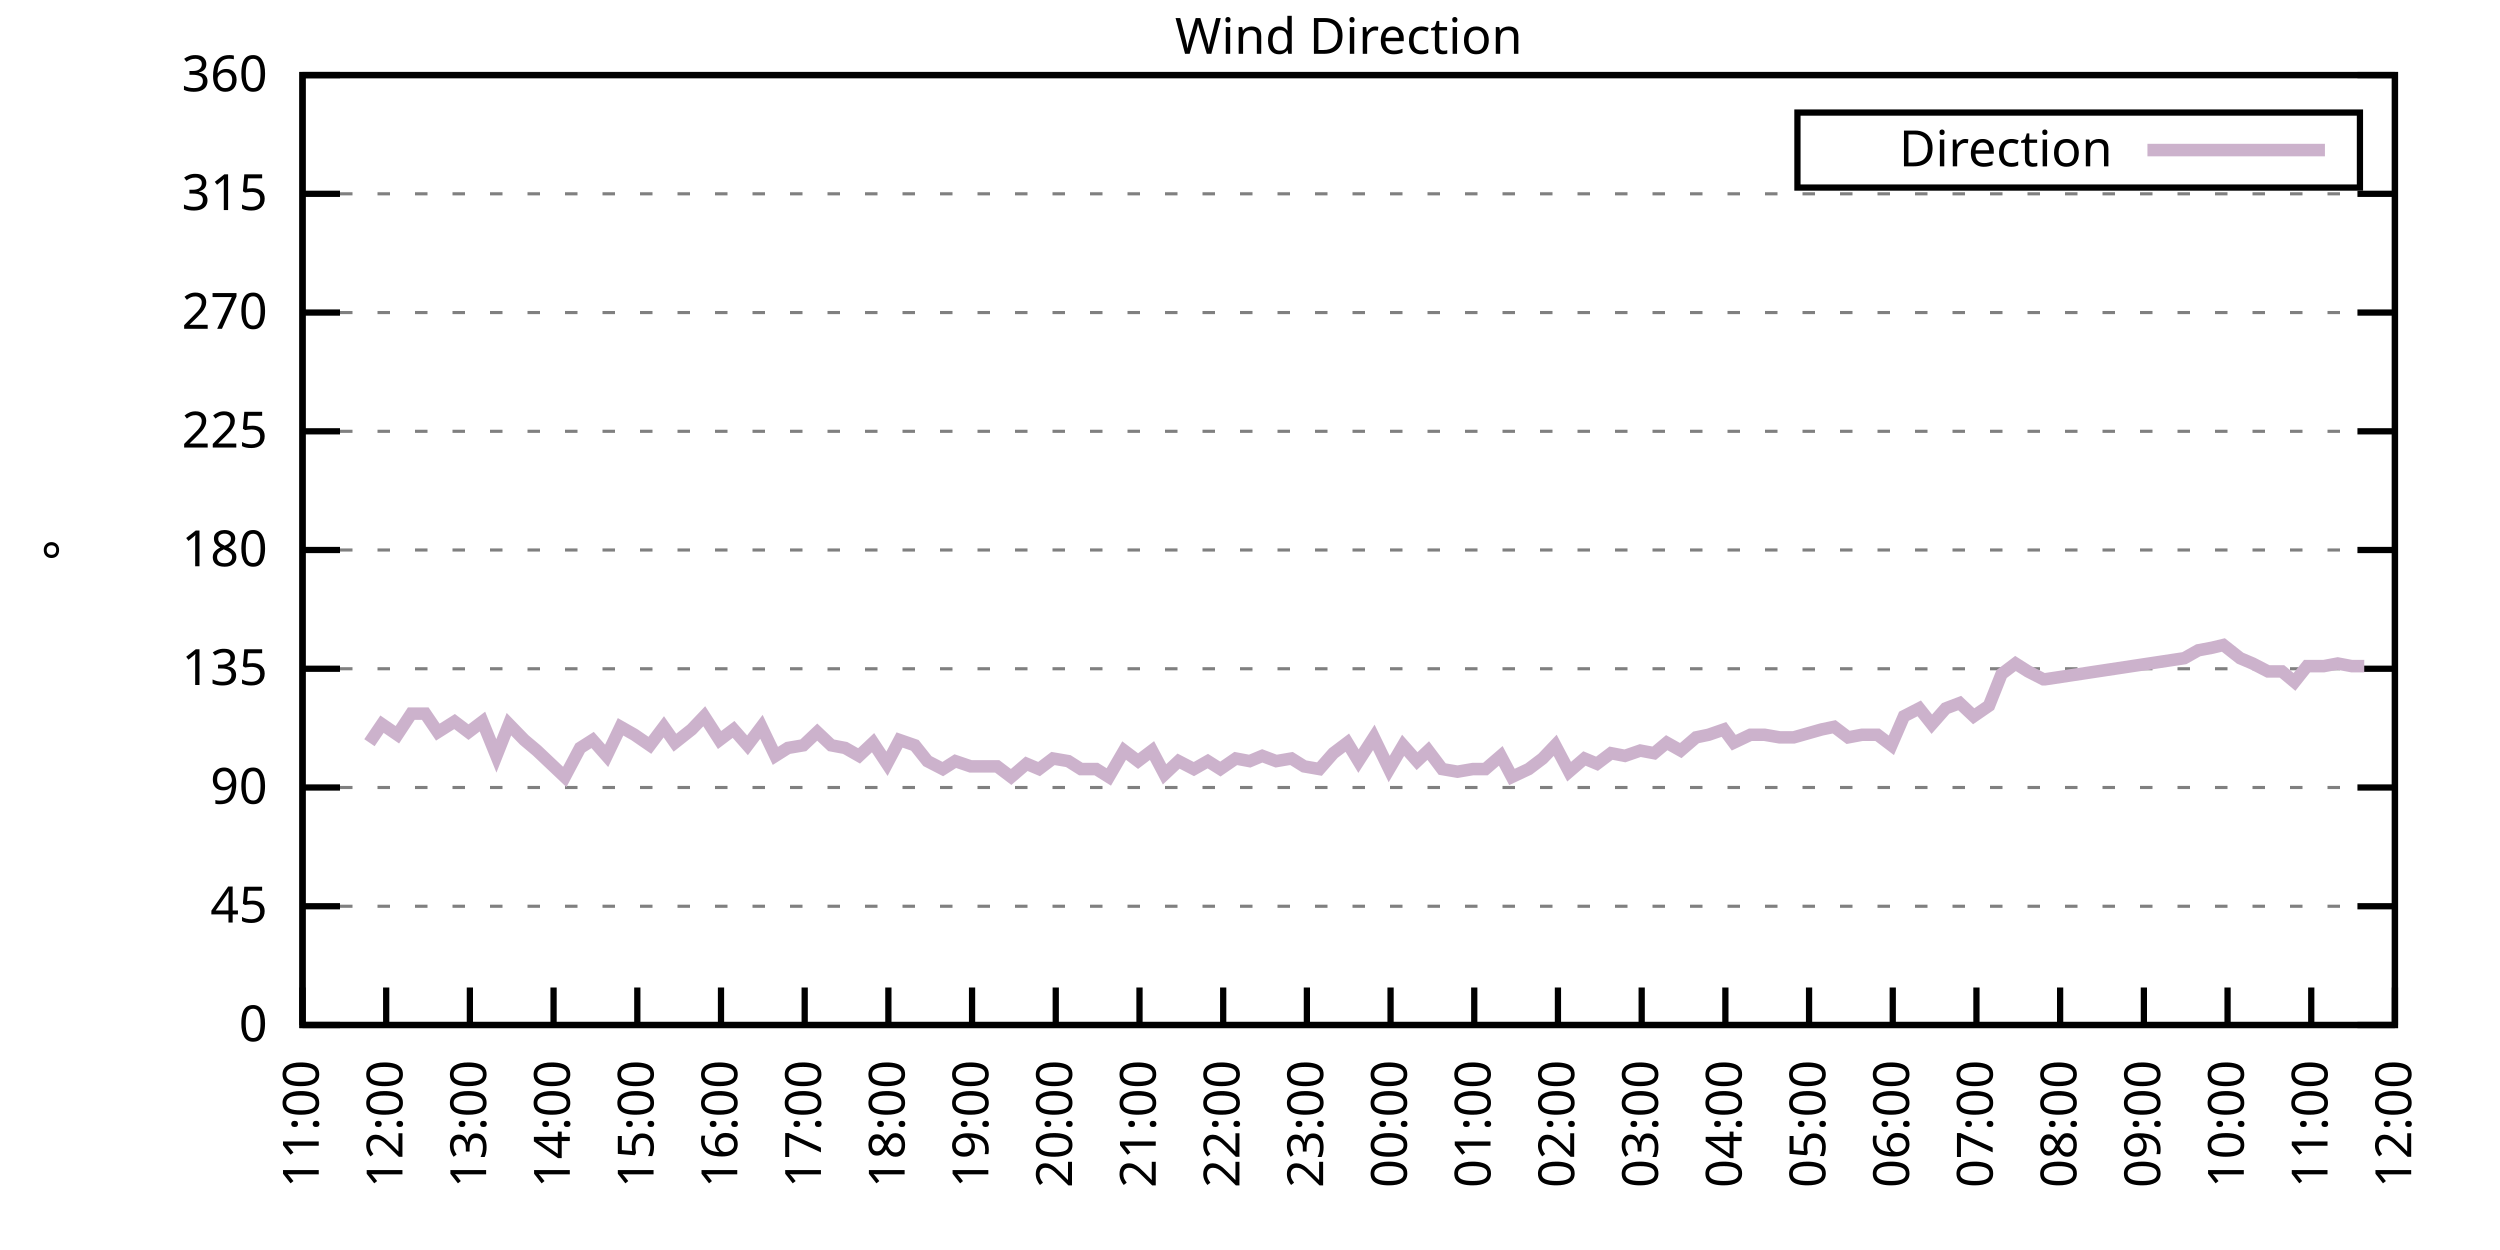
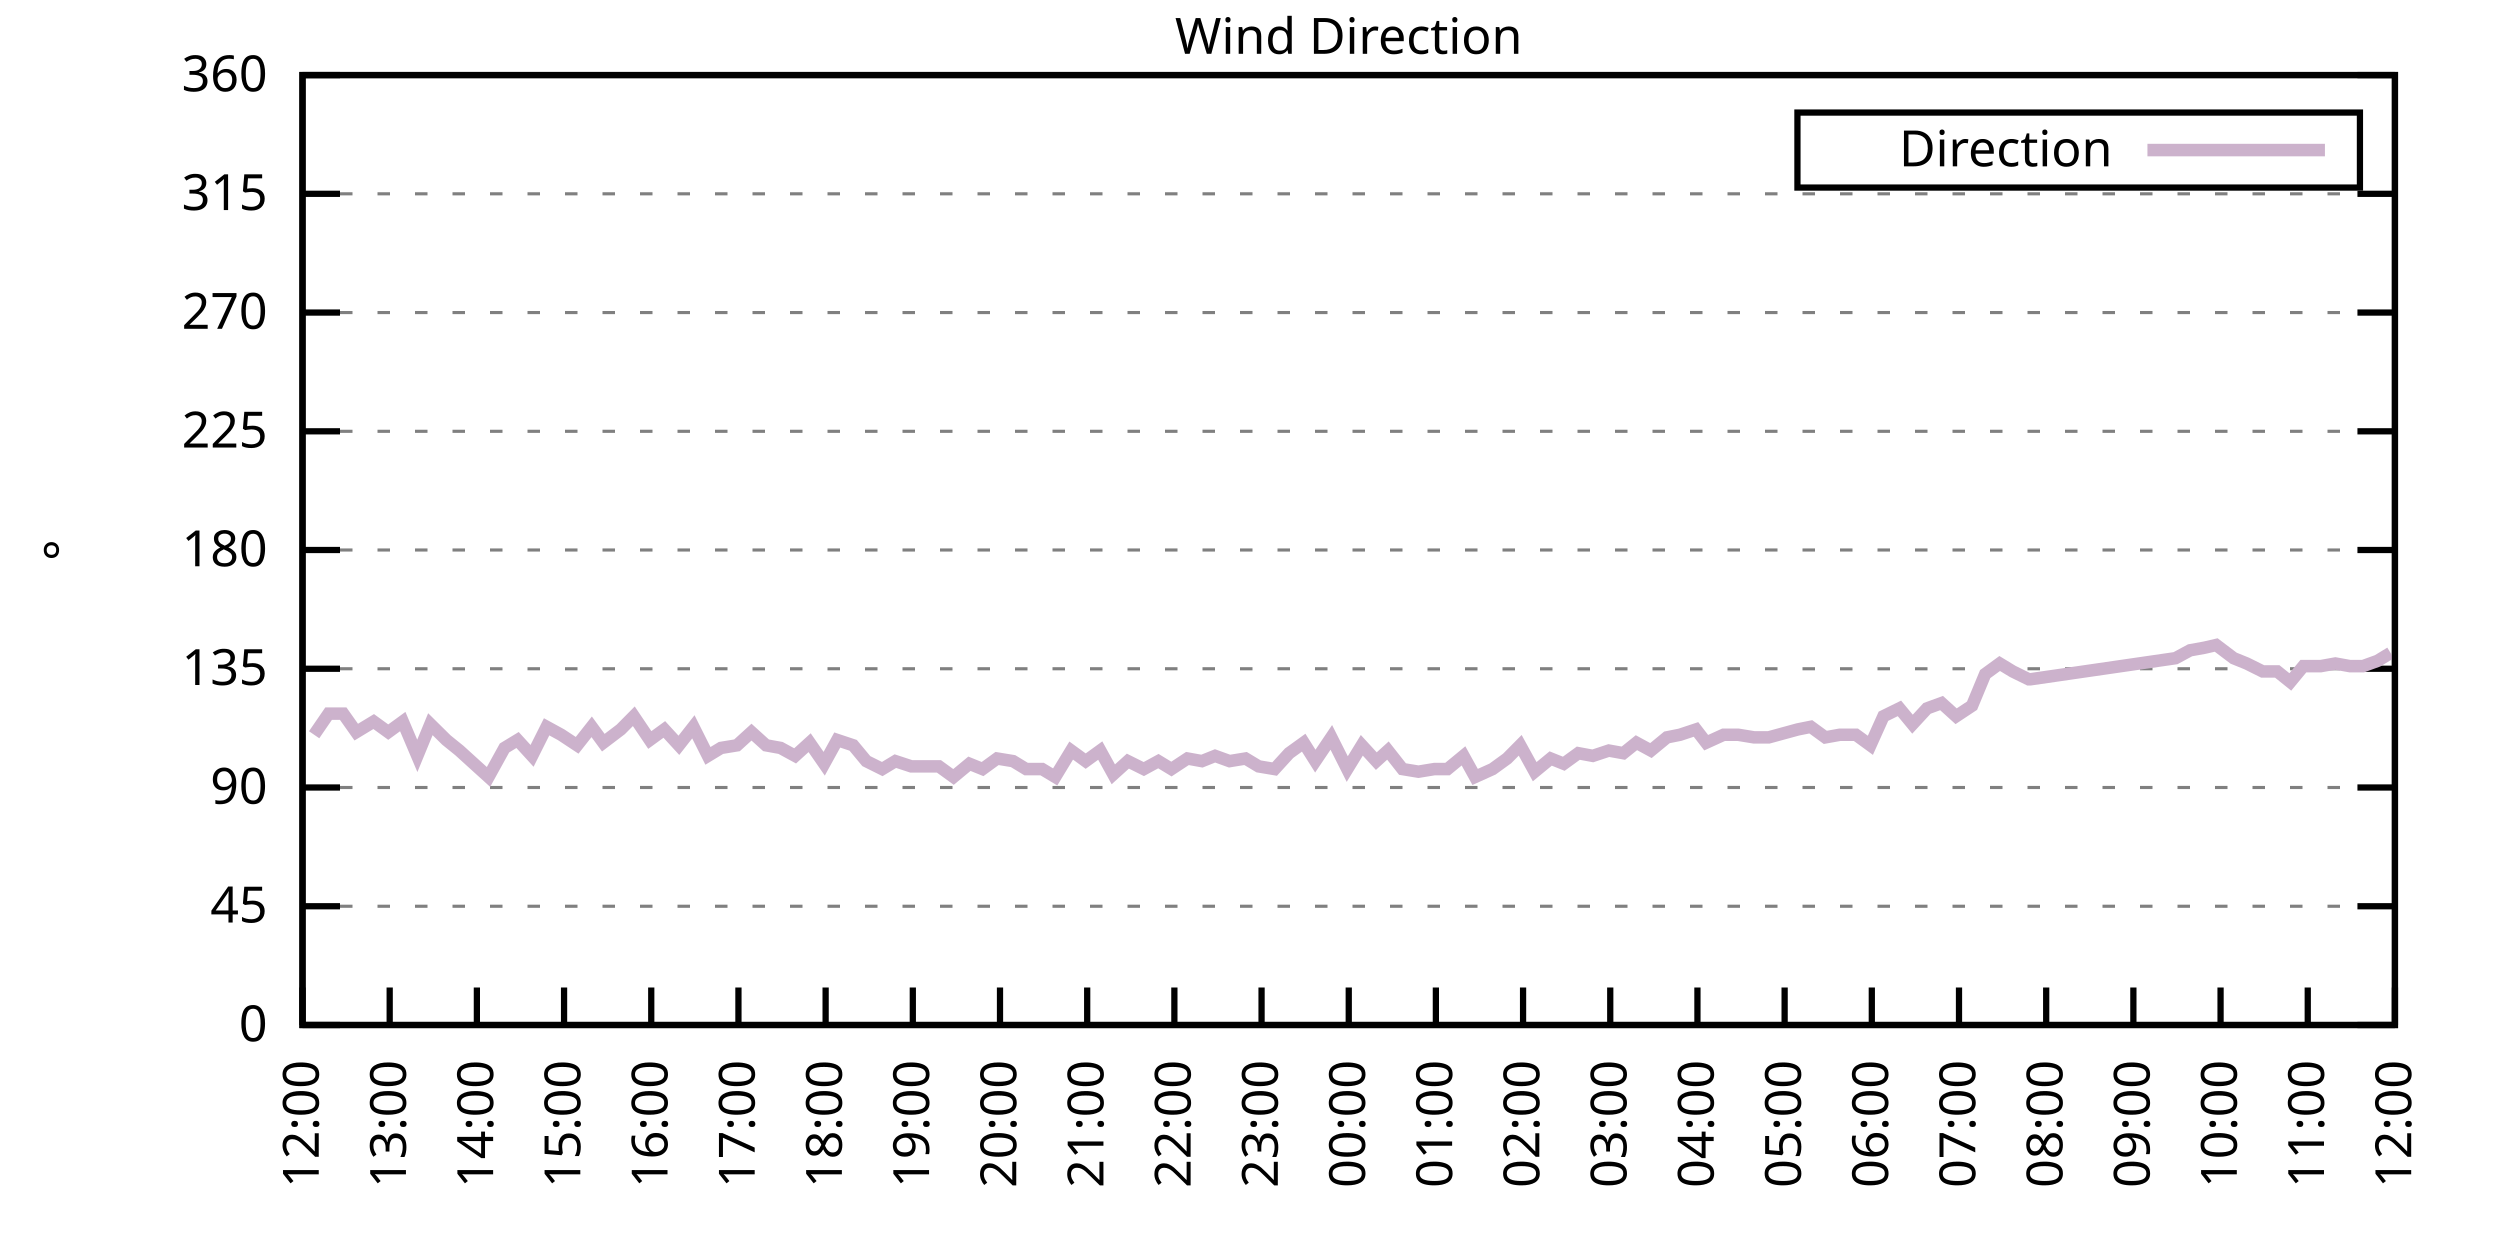
<svg xmlns="http://www.w3.org/2000/svg" xmlns:xlink="http://www.w3.org/1999/xlink" width="400" height="200" viewBox="0 0 400 200">
  <g id="gnuplot_canvas">
    <rect x="0" y="0" width="400" height="200" fill="none" />
    <defs>
      <circle id="gpDot" r="0.5" stroke-width="0.5" stroke="currentColor" />
      <path id="gpPt0" stroke-width="0.333" stroke="currentColor" d="M-1,0 h2 M0,-1 v2" />
      <path id="gpPt1" stroke-width="0.333" stroke="currentColor" d="M-1,-1 L1,1 M1,-1 L-1,1" />
      <path id="gpPt2" stroke-width="0.333" stroke="currentColor" d="M-1,0 L1,0 M0,-1 L0,1 M-1,-1 L1,1 M-1,1 L1,-1" />
      <rect id="gpPt3" stroke-width="0.333" stroke="currentColor" x="-1" y="-1" width="2" height="2" />
      <rect id="gpPt4" stroke-width="0.333" stroke="currentColor" fill="currentColor" x="-1" y="-1" width="2" height="2" />
      <circle id="gpPt5" stroke-width="0.333" stroke="currentColor" cx="0" cy="0" r="1" />
      <use xlink:href="#gpPt5" id="gpPt6" fill="currentColor" stroke="none" />
      <path id="gpPt7" stroke-width="0.333" stroke="currentColor" d="M0,-1.33 L-1.33,0.67 L1.33,0.67 z" />
      <use xlink:href="#gpPt7" id="gpPt8" fill="currentColor" stroke="none" />
      <use xlink:href="#gpPt7" id="gpPt9" stroke="currentColor" transform="rotate(180)" />
      <use xlink:href="#gpPt9" id="gpPt10" fill="currentColor" stroke="none" />
      <use xlink:href="#gpPt3" id="gpPt11" stroke="currentColor" transform="rotate(45)" />
      <use xlink:href="#gpPt11" id="gpPt12" fill="currentColor" stroke="none" />
      <path id="gpPt13" stroke-width="0.333" stroke="currentColor" d="M0,1.330 L1.265,0.411 L0.782,-1.067 L-0.782,-1.076 L-1.265,0.411 z" />
      <use xlink:href="#gpPt13" id="gpPt14" fill="currentColor" stroke="none" />
      <filter id="textbox" filterUnits="objectBoundingBox" x="0" y="0" height="1" width="1">
        <feFlood flood-color="white" flood-opacity="1" result="bgnd" />
        <feComposite in="SourceGraphic" in2="bgnd" operator="atop" />
      </filter>
      <filter id="greybox" filterUnits="objectBoundingBox" x="0" y="0" height="1" width="1">
        <feFlood flood-color="lightgrey" flood-opacity="1" result="grey" />
        <feComposite in="SourceGraphic" in2="grey" operator="atop" />
      </filter>
    </defs>
    <g fill="none" color="white" stroke="currentColor" stroke-width="1.00" stroke-linecap="butt" stroke-linejoin="miter">
</g>
    <g fill="none" color="black" stroke="currentColor" stroke-width="1.00" stroke-linecap="butt" stroke-linejoin="miter">
      <g stroke="none" shape-rendering="crispEdges">
        <polygon fill="rgb(255, 255, 255)" points="48.40,164.00 383.18,164.00 383.18,12.02 48.40,12.02 " />
      </g>
    </g>
    <g fill="none" color="black" stroke="currentColor" stroke-width="1.00" stroke-linecap="butt" stroke-linejoin="miter">
</g>
    <g fill="none" color="black" stroke="black" stroke-width="0.50" stroke-linecap="butt" stroke-linejoin="miter">
</g>
    <g fill="none" color="gray" stroke="currentColor" stroke-width="0.50" stroke-linecap="butt" stroke-linejoin="miter">
      <path stroke="gray" stroke-dasharray="2,4" class="gridline" d="M48.40,164.00 L383.19,164.00  " />
    </g>
    <g fill="none" color="gray" stroke="gray" stroke-width="1.00" stroke-linecap="butt" stroke-linejoin="miter">
</g>
    <g fill="none" color="black" stroke="currentColor" stroke-width="1.00" stroke-linecap="butt" stroke-linejoin="miter">
      <path stroke="black" d="M48.40,164.00 L54.40,164.00 M383.19,164.00 L377.19,164.00  " />
      <g transform="translate(42.80,166.60)" stroke="none" fill="black" font-family="Sans" font-size="8.00" text-anchor="end">
        <text>
          <tspan font-family="Sans"> 0</tspan>
        </text>
      </g>
    </g>
    <g fill="none" color="black" stroke="currentColor" stroke-width="1.00" stroke-linecap="butt" stroke-linejoin="miter">
</g>
    <g fill="none" color="black" stroke="black" stroke-width="0.50" stroke-linecap="butt" stroke-linejoin="miter">
</g>
    <g fill="none" color="gray" stroke="currentColor" stroke-width="0.50" stroke-linecap="butt" stroke-linejoin="miter">
      <path stroke="gray" stroke-dasharray="2,4" class="gridline" d="M48.40,145.00 L383.19,145.00  " />
    </g>
    <g fill="none" color="gray" stroke="gray" stroke-width="1.00" stroke-linecap="butt" stroke-linejoin="miter">
</g>
    <g fill="none" color="black" stroke="currentColor" stroke-width="1.00" stroke-linecap="butt" stroke-linejoin="miter">
      <path stroke="black" d="M48.40,145.00 L54.40,145.00 M383.19,145.00 L377.19,145.00  " />
      <g transform="translate(42.80,147.60)" stroke="none" fill="black" font-family="Sans" font-size="8.00" text-anchor="end">
        <text>
          <tspan font-family="Sans"> 45</tspan>
        </text>
      </g>
    </g>
    <g fill="none" color="black" stroke="currentColor" stroke-width="1.00" stroke-linecap="butt" stroke-linejoin="miter">
</g>
    <g fill="none" color="black" stroke="black" stroke-width="0.50" stroke-linecap="butt" stroke-linejoin="miter">
</g>
    <g fill="none" color="gray" stroke="currentColor" stroke-width="0.50" stroke-linecap="butt" stroke-linejoin="miter">
      <path stroke="gray" stroke-dasharray="2,4" class="gridline" d="M48.40,126.00 L383.19,126.00  " />
    </g>
    <g fill="none" color="gray" stroke="gray" stroke-width="1.00" stroke-linecap="butt" stroke-linejoin="miter">
</g>
    <g fill="none" color="black" stroke="currentColor" stroke-width="1.00" stroke-linecap="butt" stroke-linejoin="miter">
      <path stroke="black" d="M48.40,126.00 L54.40,126.00 M383.19,126.00 L377.19,126.00  " />
      <g transform="translate(42.80,128.60)" stroke="none" fill="black" font-family="Sans" font-size="8.00" text-anchor="end">
        <text>
          <tspan font-family="Sans"> 90</tspan>
        </text>
      </g>
    </g>
    <g fill="none" color="black" stroke="currentColor" stroke-width="1.00" stroke-linecap="butt" stroke-linejoin="miter">
</g>
    <g fill="none" color="black" stroke="black" stroke-width="0.50" stroke-linecap="butt" stroke-linejoin="miter">
</g>
    <g fill="none" color="gray" stroke="currentColor" stroke-width="0.50" stroke-linecap="butt" stroke-linejoin="miter">
      <path stroke="gray" stroke-dasharray="2,4" class="gridline" d="M48.40,107.00 L383.19,107.00  " />
    </g>
    <g fill="none" color="gray" stroke="gray" stroke-width="1.00" stroke-linecap="butt" stroke-linejoin="miter">
</g>
    <g fill="none" color="black" stroke="currentColor" stroke-width="1.00" stroke-linecap="butt" stroke-linejoin="miter">
      <path stroke="black" d="M48.40,107.00 L54.40,107.00 M383.19,107.00 L377.19,107.00  " />
      <g transform="translate(42.80,109.60)" stroke="none" fill="black" font-family="Sans" font-size="8.00" text-anchor="end">
        <text>
          <tspan font-family="Sans"> 135</tspan>
        </text>
      </g>
    </g>
    <g fill="none" color="black" stroke="currentColor" stroke-width="1.00" stroke-linecap="butt" stroke-linejoin="miter">
</g>
    <g fill="none" color="black" stroke="black" stroke-width="0.50" stroke-linecap="butt" stroke-linejoin="miter">
</g>
    <g fill="none" color="gray" stroke="currentColor" stroke-width="0.50" stroke-linecap="butt" stroke-linejoin="miter">
      <path stroke="gray" stroke-dasharray="2,4" class="gridline" d="M48.40,88.00 L383.19,88.00  " />
    </g>
    <g fill="none" color="gray" stroke="gray" stroke-width="1.00" stroke-linecap="butt" stroke-linejoin="miter">
</g>
    <g fill="none" color="black" stroke="currentColor" stroke-width="1.00" stroke-linecap="butt" stroke-linejoin="miter">
      <path stroke="black" d="M48.40,88.00 L54.40,88.00 M383.19,88.00 L377.19,88.00  " />
      <g transform="translate(42.80,90.60)" stroke="none" fill="black" font-family="Sans" font-size="8.00" text-anchor="end">
        <text>
          <tspan font-family="Sans"> 180</tspan>
        </text>
      </g>
    </g>
    <g fill="none" color="black" stroke="currentColor" stroke-width="1.00" stroke-linecap="butt" stroke-linejoin="miter">
</g>
    <g fill="none" color="black" stroke="black" stroke-width="0.50" stroke-linecap="butt" stroke-linejoin="miter">
</g>
    <g fill="none" color="gray" stroke="currentColor" stroke-width="0.50" stroke-linecap="butt" stroke-linejoin="miter">
      <path stroke="gray" stroke-dasharray="2,4" class="gridline" d="M48.40,69.01 L383.19,69.01  " />
    </g>
    <g fill="none" color="gray" stroke="gray" stroke-width="1.00" stroke-linecap="butt" stroke-linejoin="miter">
</g>
    <g fill="none" color="black" stroke="currentColor" stroke-width="1.00" stroke-linecap="butt" stroke-linejoin="miter">
      <path stroke="black" d="M48.40,69.01 L54.40,69.01 M383.19,69.01 L377.19,69.01  " />
      <g transform="translate(42.80,71.61)" stroke="none" fill="black" font-family="Sans" font-size="8.00" text-anchor="end">
        <text>
          <tspan font-family="Sans"> 225</tspan>
        </text>
      </g>
    </g>
    <g fill="none" color="black" stroke="currentColor" stroke-width="1.00" stroke-linecap="butt" stroke-linejoin="miter">
</g>
    <g fill="none" color="black" stroke="black" stroke-width="0.50" stroke-linecap="butt" stroke-linejoin="miter">
</g>
    <g fill="none" color="gray" stroke="currentColor" stroke-width="0.50" stroke-linecap="butt" stroke-linejoin="miter">
      <path stroke="gray" stroke-dasharray="2,4" class="gridline" d="M48.40,50.01 L383.19,50.01  " />
    </g>
    <g fill="none" color="gray" stroke="gray" stroke-width="1.00" stroke-linecap="butt" stroke-linejoin="miter">
</g>
    <g fill="none" color="black" stroke="currentColor" stroke-width="1.00" stroke-linecap="butt" stroke-linejoin="miter">
      <path stroke="black" d="M48.40,50.01 L54.40,50.01 M383.19,50.01 L377.19,50.01  " />
      <g transform="translate(42.80,52.61)" stroke="none" fill="black" font-family="Sans" font-size="8.00" text-anchor="end">
        <text>
          <tspan font-family="Sans"> 270</tspan>
        </text>
      </g>
    </g>
    <g fill="none" color="black" stroke="currentColor" stroke-width="1.00" stroke-linecap="butt" stroke-linejoin="miter">
</g>
    <g fill="none" color="black" stroke="black" stroke-width="0.50" stroke-linecap="butt" stroke-linejoin="miter">
</g>
    <g fill="none" color="gray" stroke="currentColor" stroke-width="0.50" stroke-linecap="butt" stroke-linejoin="miter">
      <path stroke="gray" stroke-dasharray="2,4" class="gridline" d="M48.40,31.01 L383.19,31.01  " />
    </g>
    <g fill="none" color="gray" stroke="gray" stroke-width="1.00" stroke-linecap="butt" stroke-linejoin="miter">
</g>
    <g fill="none" color="black" stroke="currentColor" stroke-width="1.00" stroke-linecap="butt" stroke-linejoin="miter">
      <path stroke="black" d="M48.40,31.01 L54.40,31.01 M383.19,31.01 L377.19,31.01  " />
      <g transform="translate(42.80,33.61)" stroke="none" fill="black" font-family="Sans" font-size="8.00" text-anchor="end">
        <text>
          <tspan font-family="Sans"> 315</tspan>
        </text>
      </g>
    </g>
    <g fill="none" color="black" stroke="currentColor" stroke-width="1.00" stroke-linecap="butt" stroke-linejoin="miter">
</g>
    <g fill="none" color="black" stroke="black" stroke-width="0.50" stroke-linecap="butt" stroke-linejoin="miter">
</g>
    <g fill="none" color="gray" stroke="currentColor" stroke-width="0.50" stroke-linecap="butt" stroke-linejoin="miter">
      <path stroke="gray" stroke-dasharray="2,4" class="gridline" d="M48.40,12.01 L383.19,12.01  " />
    </g>
    <g fill="none" color="gray" stroke="gray" stroke-width="1.00" stroke-linecap="butt" stroke-linejoin="miter">
</g>
    <g fill="none" color="black" stroke="currentColor" stroke-width="1.00" stroke-linecap="butt" stroke-linejoin="miter">
      <path stroke="black" d="M48.40,12.01 L54.40,12.01 M383.19,12.01 L377.19,12.01  " />
      <g transform="translate(42.80,14.61)" stroke="none" fill="black" font-family="Sans" font-size="8.00" text-anchor="end">
        <text>
          <tspan font-family="Sans"> 360</tspan>
        </text>
      </g>
    </g>
    <g fill="none" color="black" stroke="currentColor" stroke-width="1.00" stroke-linecap="butt" stroke-linejoin="miter">
      <path stroke="black" d="M48.40,164.00 L48.40,158.00  " />
      <g transform="translate(51.00,169.60) rotate(270.00)" stroke="none" fill="black" font-family="Sans" font-size="8.00" text-anchor="end">
        <text>
-           <tspan font-family="Sans">11:00</tspan>
-         </text>
-       </g>
-     </g>
-     <g fill="none" color="black" stroke="currentColor" stroke-width="1.00" stroke-linecap="butt" stroke-linejoin="miter">
-       <path stroke="black" d="M61.79,164.00 L61.79,158.00  " />
-       <g transform="translate(64.39,169.60) rotate(270.00)" stroke="none" fill="black" font-family="Sans" font-size="8.00" text-anchor="end">
-         <text>
          <tspan font-family="Sans">12:00</tspan>
        </text>
      </g>
    </g>
    <g fill="none" color="black" stroke="currentColor" stroke-width="1.00" stroke-linecap="butt" stroke-linejoin="miter">
-       <path stroke="black" d="M75.18,164.00 L75.18,158.00  " />
-       <g transform="translate(77.78,169.60) rotate(270.00)" stroke="none" fill="black" font-family="Sans" font-size="8.00" text-anchor="end">
+       <path stroke="black" d="M62.35,164.00 L62.35,158.00  " />
+       <g transform="translate(64.95,169.60) rotate(270.00)" stroke="none" fill="black" font-family="Sans" font-size="8.00" text-anchor="end">
        <text>
          <tspan font-family="Sans">13:00</tspan>
        </text>
      </g>
    </g>
    <g fill="none" color="black" stroke="currentColor" stroke-width="1.00" stroke-linecap="butt" stroke-linejoin="miter">
-       <path stroke="black" d="M88.57,164.00 L88.57,158.00  " />
-       <g transform="translate(91.17,169.60) rotate(270.00)" stroke="none" fill="black" font-family="Sans" font-size="8.00" text-anchor="end">
+       <path stroke="black" d="M76.30,164.00 L76.30,158.00  " />
+       <g transform="translate(78.90,169.60) rotate(270.00)" stroke="none" fill="black" font-family="Sans" font-size="8.00" text-anchor="end">
        <text>
          <tspan font-family="Sans">14:00</tspan>
        </text>
      </g>
    </g>
    <g fill="none" color="black" stroke="currentColor" stroke-width="1.00" stroke-linecap="butt" stroke-linejoin="miter">
-       <path stroke="black" d="M101.97,164.00 L101.97,158.00  " />
-       <g transform="translate(104.57,169.60) rotate(270.00)" stroke="none" fill="black" font-family="Sans" font-size="8.00" text-anchor="end">
+       <path stroke="black" d="M90.25,164.00 L90.25,158.00  " />
+       <g transform="translate(92.85,169.60) rotate(270.00)" stroke="none" fill="black" font-family="Sans" font-size="8.00" text-anchor="end">
        <text>
          <tspan font-family="Sans">15:00</tspan>
        </text>
      </g>
    </g>
    <g fill="none" color="black" stroke="currentColor" stroke-width="1.00" stroke-linecap="butt" stroke-linejoin="miter">
-       <path stroke="black" d="M115.36,164.00 L115.36,158.00  " />
-       <g transform="translate(117.96,169.60) rotate(270.00)" stroke="none" fill="black" font-family="Sans" font-size="8.00" text-anchor="end">
+       <path stroke="black" d="M104.20,164.00 L104.20,158.00  " />
+       <g transform="translate(106.80,169.60) rotate(270.00)" stroke="none" fill="black" font-family="Sans" font-size="8.00" text-anchor="end">
        <text>
          <tspan font-family="Sans">16:00</tspan>
        </text>
      </g>
    </g>
    <g fill="none" color="black" stroke="currentColor" stroke-width="1.00" stroke-linecap="butt" stroke-linejoin="miter">
-       <path stroke="black" d="M128.75,164.00 L128.75,158.00  " />
-       <g transform="translate(131.35,169.60) rotate(270.00)" stroke="none" fill="black" font-family="Sans" font-size="8.00" text-anchor="end">
+       <path stroke="black" d="M118.15,164.00 L118.15,158.00  " />
+       <g transform="translate(120.75,169.60) rotate(270.00)" stroke="none" fill="black" font-family="Sans" font-size="8.00" text-anchor="end">
        <text>
          <tspan font-family="Sans">17:00</tspan>
        </text>
      </g>
    </g>
    <g fill="none" color="black" stroke="currentColor" stroke-width="1.00" stroke-linecap="butt" stroke-linejoin="miter">
-       <path stroke="black" d="M142.14,164.00 L142.14,158.00  " />
-       <g transform="translate(144.74,169.60) rotate(270.00)" stroke="none" fill="black" font-family="Sans" font-size="8.00" text-anchor="end">
+       <path stroke="black" d="M132.10,164.00 L132.10,158.00  " />
+       <g transform="translate(134.70,169.60) rotate(270.00)" stroke="none" fill="black" font-family="Sans" font-size="8.00" text-anchor="end">
        <text>
          <tspan font-family="Sans">18:00</tspan>
        </text>
      </g>
    </g>
    <g fill="none" color="black" stroke="currentColor" stroke-width="1.00" stroke-linecap="butt" stroke-linejoin="miter">
-       <path stroke="black" d="M155.53,164.00 L155.53,158.00  " />
-       <g transform="translate(158.13,169.60) rotate(270.00)" stroke="none" fill="black" font-family="Sans" font-size="8.00" text-anchor="end">
+       <path stroke="black" d="M146.05,164.00 L146.05,158.00  " />
+       <g transform="translate(148.65,169.60) rotate(270.00)" stroke="none" fill="black" font-family="Sans" font-size="8.00" text-anchor="end">
        <text>
          <tspan font-family="Sans">19:00</tspan>
        </text>
      </g>
    </g>
    <g fill="none" color="black" stroke="currentColor" stroke-width="1.00" stroke-linecap="butt" stroke-linejoin="miter">
-       <path stroke="black" d="M168.92,164.00 L168.92,158.00  " />
-       <g transform="translate(171.52,169.60) rotate(270.00)" stroke="none" fill="black" font-family="Sans" font-size="8.00" text-anchor="end">
+       <path stroke="black" d="M160.00,164.00 L160.00,158.00  " />
+       <g transform="translate(162.60,169.60) rotate(270.00)" stroke="none" fill="black" font-family="Sans" font-size="8.00" text-anchor="end">
        <text>
          <tspan font-family="Sans">20:00</tspan>
        </text>
      </g>
    </g>
    <g fill="none" color="black" stroke="currentColor" stroke-width="1.00" stroke-linecap="butt" stroke-linejoin="miter">
-       <path stroke="black" d="M182.32,164.00 L182.32,158.00  " />
-       <g transform="translate(184.92,169.60) rotate(270.00)" stroke="none" fill="black" font-family="Sans" font-size="8.00" text-anchor="end">
+       <path stroke="black" d="M173.95,164.00 L173.95,158.00  " />
+       <g transform="translate(176.55,169.60) rotate(270.00)" stroke="none" fill="black" font-family="Sans" font-size="8.00" text-anchor="end">
        <text>
          <tspan font-family="Sans">21:00</tspan>
        </text>
      </g>
    </g>
    <g fill="none" color="black" stroke="currentColor" stroke-width="1.00" stroke-linecap="butt" stroke-linejoin="miter">
-       <path stroke="black" d="M195.71,164.00 L195.71,158.00  " />
-       <g transform="translate(198.31,169.60) rotate(270.00)" stroke="none" fill="black" font-family="Sans" font-size="8.00" text-anchor="end">
+       <path stroke="black" d="M187.90,164.00 L187.90,158.00  " />
+       <g transform="translate(190.50,169.60) rotate(270.00)" stroke="none" fill="black" font-family="Sans" font-size="8.00" text-anchor="end">
        <text>
          <tspan font-family="Sans">22:00</tspan>
        </text>
      </g>
    </g>
    <g fill="none" color="black" stroke="currentColor" stroke-width="1.00" stroke-linecap="butt" stroke-linejoin="miter">
-       <path stroke="black" d="M209.10,164.00 L209.10,158.00  " />
-       <g transform="translate(211.70,169.60) rotate(270.00)" stroke="none" fill="black" font-family="Sans" font-size="8.00" text-anchor="end">
+       <path stroke="black" d="M201.85,164.00 L201.85,158.00  " />
+       <g transform="translate(204.45,169.60) rotate(270.00)" stroke="none" fill="black" font-family="Sans" font-size="8.00" text-anchor="end">
        <text>
          <tspan font-family="Sans">23:00</tspan>
        </text>
      </g>
    </g>
    <g fill="none" color="black" stroke="currentColor" stroke-width="1.00" stroke-linecap="butt" stroke-linejoin="miter">
-       <path stroke="black" d="M222.49,164.00 L222.49,158.00  " />
-       <g transform="translate(225.09,169.60) rotate(270.00)" stroke="none" fill="black" font-family="Sans" font-size="8.00" text-anchor="end">
+       <path stroke="black" d="M215.80,164.00 L215.80,158.00  " />
+       <g transform="translate(218.40,169.60) rotate(270.00)" stroke="none" fill="black" font-family="Sans" font-size="8.00" text-anchor="end">
        <text>
          <tspan font-family="Sans">00:00</tspan>
        </text>
      </g>
    </g>
    <g fill="none" color="black" stroke="currentColor" stroke-width="1.00" stroke-linecap="butt" stroke-linejoin="miter">
-       <path stroke="black" d="M235.88,164.00 L235.88,158.00  " />
-       <g transform="translate(238.48,169.60) rotate(270.00)" stroke="none" fill="black" font-family="Sans" font-size="8.00" text-anchor="end">
+       <path stroke="black" d="M229.74,164.00 L229.74,158.00  " />
+       <g transform="translate(232.34,169.60) rotate(270.00)" stroke="none" fill="black" font-family="Sans" font-size="8.00" text-anchor="end">
        <text>
          <tspan font-family="Sans">01:00</tspan>
        </text>
      </g>
    </g>
    <g fill="none" color="black" stroke="currentColor" stroke-width="1.00" stroke-linecap="butt" stroke-linejoin="miter">
-       <path stroke="black" d="M249.27,164.00 L249.27,158.00  " />
-       <g transform="translate(251.87,169.60) rotate(270.00)" stroke="none" fill="black" font-family="Sans" font-size="8.00" text-anchor="end">
+       <path stroke="black" d="M243.69,164.00 L243.69,158.00  " />
+       <g transform="translate(246.29,169.60) rotate(270.00)" stroke="none" fill="black" font-family="Sans" font-size="8.00" text-anchor="end">
        <text>
          <tspan font-family="Sans">02:00</tspan>
        </text>
      </g>
    </g>
    <g fill="none" color="black" stroke="currentColor" stroke-width="1.00" stroke-linecap="butt" stroke-linejoin="miter">
-       <path stroke="black" d="M262.67,164.00 L262.67,158.00  " />
-       <g transform="translate(265.27,169.60) rotate(270.00)" stroke="none" fill="black" font-family="Sans" font-size="8.00" text-anchor="end">
+       <path stroke="black" d="M257.64,164.00 L257.64,158.00  " />
+       <g transform="translate(260.24,169.60) rotate(270.00)" stroke="none" fill="black" font-family="Sans" font-size="8.00" text-anchor="end">
        <text>
          <tspan font-family="Sans">03:00</tspan>
        </text>
      </g>
    </g>
    <g fill="none" color="black" stroke="currentColor" stroke-width="1.00" stroke-linecap="butt" stroke-linejoin="miter">
-       <path stroke="black" d="M276.06,164.00 L276.06,158.00  " />
-       <g transform="translate(278.66,169.60) rotate(270.00)" stroke="none" fill="black" font-family="Sans" font-size="8.00" text-anchor="end">
+       <path stroke="black" d="M271.59,164.00 L271.59,158.00  " />
+       <g transform="translate(274.19,169.60) rotate(270.00)" stroke="none" fill="black" font-family="Sans" font-size="8.00" text-anchor="end">
        <text>
          <tspan font-family="Sans">04:00</tspan>
        </text>
      </g>
    </g>
    <g fill="none" color="black" stroke="currentColor" stroke-width="1.00" stroke-linecap="butt" stroke-linejoin="miter">
-       <path stroke="black" d="M289.45,164.00 L289.45,158.00  " />
-       <g transform="translate(292.05,169.60) rotate(270.00)" stroke="none" fill="black" font-family="Sans" font-size="8.00" text-anchor="end">
+       <path stroke="black" d="M285.54,164.00 L285.54,158.00  " />
+       <g transform="translate(288.14,169.60) rotate(270.00)" stroke="none" fill="black" font-family="Sans" font-size="8.00" text-anchor="end">
        <text>
          <tspan font-family="Sans">05:00</tspan>
        </text>
      </g>
    </g>
    <g fill="none" color="black" stroke="currentColor" stroke-width="1.00" stroke-linecap="butt" stroke-linejoin="miter">
-       <path stroke="black" d="M302.84,164.00 L302.84,158.00  " />
-       <g transform="translate(305.44,169.60) rotate(270.00)" stroke="none" fill="black" font-family="Sans" font-size="8.00" text-anchor="end">
+       <path stroke="black" d="M299.49,164.00 L299.49,158.00  " />
+       <g transform="translate(302.09,169.60) rotate(270.00)" stroke="none" fill="black" font-family="Sans" font-size="8.00" text-anchor="end">
        <text>
          <tspan font-family="Sans">06:00</tspan>
        </text>
      </g>
    </g>
    <g fill="none" color="black" stroke="currentColor" stroke-width="1.00" stroke-linecap="butt" stroke-linejoin="miter">
-       <path stroke="black" d="M316.23,164.00 L316.23,158.00  " />
-       <g transform="translate(318.83,169.60) rotate(270.00)" stroke="none" fill="black" font-family="Sans" font-size="8.00" text-anchor="end">
+       <path stroke="black" d="M313.44,164.00 L313.44,158.00  " />
+       <g transform="translate(316.04,169.60) rotate(270.00)" stroke="none" fill="black" font-family="Sans" font-size="8.00" text-anchor="end">
        <text>
          <tspan font-family="Sans">07:00</tspan>
        </text>
      </g>
    </g>
    <g fill="none" color="black" stroke="currentColor" stroke-width="1.00" stroke-linecap="butt" stroke-linejoin="miter">
-       <path stroke="black" d="M329.62,164.00 L329.62,158.00  " />
-       <g transform="translate(332.22,169.60) rotate(270.00)" stroke="none" fill="black" font-family="Sans" font-size="8.00" text-anchor="end">
+       <path stroke="black" d="M327.39,164.00 L327.39,158.00  " />
+       <g transform="translate(329.99,169.60) rotate(270.00)" stroke="none" fill="black" font-family="Sans" font-size="8.00" text-anchor="end">
        <text>
          <tspan font-family="Sans">08:00</tspan>
        </text>
      </g>
    </g>
    <g fill="none" color="black" stroke="currentColor" stroke-width="1.00" stroke-linecap="butt" stroke-linejoin="miter">
-       <path stroke="black" d="M343.02,164.00 L343.02,158.00  " />
-       <g transform="translate(345.62,169.60) rotate(270.00)" stroke="none" fill="black" font-family="Sans" font-size="8.00" text-anchor="end">
+       <path stroke="black" d="M341.34,164.00 L341.34,158.00  " />
+       <g transform="translate(343.94,169.60) rotate(270.00)" stroke="none" fill="black" font-family="Sans" font-size="8.00" text-anchor="end">
        <text>
          <tspan font-family="Sans">09:00</tspan>
        </text>
      </g>
    </g>
    <g fill="none" color="black" stroke="currentColor" stroke-width="1.00" stroke-linecap="butt" stroke-linejoin="miter">
-       <path stroke="black" d="M356.41,164.00 L356.41,158.00  " />
-       <g transform="translate(359.01,169.60) rotate(270.00)" stroke="none" fill="black" font-family="Sans" font-size="8.00" text-anchor="end">
+       <path stroke="black" d="M355.29,164.00 L355.29,158.00  " />
+       <g transform="translate(357.89,169.60) rotate(270.00)" stroke="none" fill="black" font-family="Sans" font-size="8.00" text-anchor="end">
        <text>
          <tspan font-family="Sans">10:00</tspan>
        </text>
      </g>
    </g>
    <g fill="none" color="black" stroke="currentColor" stroke-width="1.00" stroke-linecap="butt" stroke-linejoin="miter">
-       <path stroke="black" d="M369.80,164.00 L369.80,158.00  " />
-       <g transform="translate(372.40,169.60) rotate(270.00)" stroke="none" fill="black" font-family="Sans" font-size="8.00" text-anchor="end">
+       <path stroke="black" d="M369.24,164.00 L369.24,158.00  " />
+       <g transform="translate(371.84,169.60) rotate(270.00)" stroke="none" fill="black" font-family="Sans" font-size="8.00" text-anchor="end">
        <text>
          <tspan font-family="Sans">11:00</tspan>
        </text>
      </g>
    </g>
    <g fill="none" color="black" stroke="currentColor" stroke-width="1.00" stroke-linecap="butt" stroke-linejoin="miter">
      <path stroke="black" d="M383.19,164.00 L383.19,158.00  " />
      <g transform="translate(385.79,169.60) rotate(270.00)" stroke="none" fill="black" font-family="Sans" font-size="8.00" text-anchor="end">
        <text>
          <tspan font-family="Sans">12:00</tspan>
        </text>
      </g>
    </g>
    <g fill="none" color="black" stroke="currentColor" stroke-width="1.00" stroke-linecap="butt" stroke-linejoin="miter">
</g>
    <g fill="none" color="black" stroke="currentColor" stroke-width="1.00" stroke-linecap="butt" stroke-linejoin="miter">
      <path stroke="black" d="M48.40,12.01 L48.40,164.00 L383.19,164.00 L383.19,12.01 L48.40,12.01 Z  " />
    </g>
    <g fill="none" color="black" stroke="currentColor" stroke-width="1.00" stroke-linecap="butt" stroke-linejoin="miter">
</g>
    <g fill="none" color="black" stroke="currentColor" stroke-width="1.00" stroke-linecap="butt" stroke-linejoin="miter">
      <path stroke="black" d="M287.59,30.01 L287.59,18.01 L377.59,18.01 L377.59,30.01 L287.59,30.01 Z  " />
    </g>
    <g id="Wind_direction_plot_1">
      <g fill="none" color="white" stroke="black" stroke-width="2.00" stroke-linecap="butt" stroke-linejoin="miter">
</g>
      <g fill="none" color="black" stroke="currentColor" stroke-width="2.00" stroke-linecap="butt" stroke-linejoin="miter">
        <g transform="translate(337.99,26.61)" stroke="none" fill="black" font-family="Sans" font-size="8.00" text-anchor="end">
          <text>
            <tspan font-family="Sans">Direction</tspan>
          </text>
        </g>
      </g>
      <g fill="none" color="black" stroke="currentColor" stroke-width="2.00" stroke-linecap="butt" stroke-linejoin="miter">
-         <path stroke="rgb(204, 178, 204)" d="M343.59,24.01 L371.99,24.01 M59.11,118.83 L61.12,115.87 L63.58,117.56 L65.81,114.18 L68.04,114.18 L70.05,117.14   L72.73,115.45 L74.96,117.14 L77.19,115.45 L79.42,120.94 L81.43,115.87 L83.89,118.40 L85.90,120.09 L88.13,122.20   L90.36,124.31 L92.82,119.67 L94.82,118.40 L97.06,120.94 L99.29,116.29 L101.52,117.56 L103.98,119.25 L106.21,116.29   L107.99,118.83 L110.67,116.71 L112.68,114.60 L115.13,118.40 L117.37,116.71 L119.60,119.25 L121.83,116.29 L124.06,120.94   L126.07,119.67 L128.53,119.25 L130.76,117.14 L132.99,119.25 L135.22,119.67 L137.45,120.94 L139.69,118.83 L141.92,122.20   L143.93,118.40 L146.38,119.25 L148.39,121.78 L150.85,123.05 L152.85,121.78 L155.31,122.62 L157.32,122.62 L159.55,122.62   L161.78,124.31 L164.24,122.20 L166.25,123.05 L168.48,121.36 L170.93,121.78 L172.94,123.05 L175.40,123.05 L177.41,124.31   L179.86,120.09 L182.09,121.78 L184.32,120.09 L186.33,123.89 L188.57,121.78 L191.02,123.05 L193.25,121.78 L195.26,123.05   L197.72,121.36 L199.95,121.78 L201.96,120.94 L204.19,121.78 L206.64,121.36 L208.65,122.62 L211.11,123.05 L213.34,120.51   L215.57,118.83 L217.36,121.78 L219.81,117.98 L222.27,123.05 L224.50,119.25 L226.73,121.78 L228.52,120.09 L230.75,123.05   L233.20,123.47 L235.66,123.05 L237.67,123.05 L240.12,120.94 L241.91,124.31 L244.59,123.05 L246.82,121.36 L248.83,119.25   L251.06,123.47 L253.51,121.36 L255.52,122.20 L257.76,120.51 L259.99,120.94 L262.44,120.09 L264.67,120.51 L266.68,118.83   L268.92,120.09 L271.37,117.98 L273.38,117.56 L275.83,116.71 L277.40,118.83 L280.07,117.56 L282.31,117.56 L284.76,117.98   L286.99,117.98 L291.46,116.71 L293.47,116.29 L295.70,117.98 L297.93,117.56 L300.39,117.56 L302.62,119.25 L304.63,114.60   L307.08,113.34 L309.09,115.87 L311.32,113.34 L313.55,112.49 L315.79,114.60 L318.24,112.91 L320.25,107.85 L322.48,106.16   L324.49,107.43 L326.95,108.69 L327.17,108.69 L349.49,105.31 L351.72,104.05 L353.95,103.63 L355.74,103.20 L358.42,105.31   L360.42,106.16 L362.88,107.43 L365.11,107.43 L367.12,109.11 L369.13,106.58 L371.81,106.58 L374.04,106.16 L376.27,106.58   L378.28,106.58  " />
+         <path stroke="rgb(204, 178, 204)" d="M343.59,24.01 L371.99,24.01 M50.26,117.56 L52.58,114.18 L54.91,114.18 L57.00,117.14 L59.79,115.45 L62.12,117.14   L64.44,115.45 L66.77,120.94 L68.86,115.87 L71.42,118.40 L73.51,120.09 L75.83,122.20 L78.16,124.31 L80.72,119.67   L82.81,118.40 L85.13,120.94 L87.46,116.29 L89.78,117.56 L92.34,119.25 L94.67,116.29 L96.53,118.83 L99.32,116.71   L101.41,114.60 L103.97,118.40 L106.29,116.71 L108.62,119.25 L110.94,116.29 L113.27,120.94 L115.36,119.67 L117.92,119.25   L120.24,117.14 L122.57,119.25 L124.89,119.67 L127.22,120.94 L129.54,118.83 L131.87,122.20 L133.96,118.40 L136.51,119.25   L138.61,121.78 L141.16,123.05 L143.26,121.78 L145.81,122.62 L147.91,122.62 L150.23,122.62 L152.56,124.31 L155.11,122.20   L157.21,123.05 L159.53,121.36 L162.09,121.78 L164.18,123.05 L166.74,123.05 L168.83,124.31 L171.39,120.09 L173.71,121.78   L176.04,120.09 L178.13,123.89 L180.46,121.78 L183.01,123.05 L185.34,121.78 L187.43,123.05 L189.99,121.36 L192.31,121.78   L194.41,120.94 L196.73,121.78 L199.29,121.36 L201.38,122.62 L203.94,123.05 L206.26,120.51 L208.59,118.83 L210.45,121.78   L213.01,117.98 L215.56,123.05 L217.89,119.25 L220.21,121.78 L222.07,120.09 L224.40,123.05 L226.95,123.47 L229.51,123.05   L231.60,123.05 L234.16,120.94 L236.02,124.31 L238.81,123.05 L241.14,121.36 L243.23,119.25 L245.55,123.47 L248.11,121.36   L250.20,122.20 L252.53,120.51 L254.85,120.94 L257.41,120.09 L259.74,120.51 L261.83,118.83 L264.15,120.09 L266.71,117.98   L268.80,117.56 L271.36,116.71 L272.99,118.83 L275.78,117.56 L278.10,117.56 L280.66,117.98 L282.99,117.98 L287.64,116.71   L289.73,116.29 L292.05,117.98 L294.38,117.56 L296.94,117.56 L299.26,119.25 L301.35,114.60 L303.91,113.34 L306.00,115.87   L308.33,113.34 L310.65,112.49 L312.98,114.60 L315.53,112.91 L317.63,107.85 L319.95,106.16 L322.04,107.43 L324.60,108.69   L324.83,108.69 L348.08,105.31 L350.41,104.05 L352.73,103.63 L354.59,103.20 L357.38,105.31 L359.48,106.16 L362.03,107.43   L364.36,107.43 L366.45,109.11 L368.54,106.58 L371.33,106.58 L373.66,106.16 L375.98,106.58 L378.08,106.58 L380.40,105.74   L382.49,104.47  " />
      </g>
    </g>
    <g fill="none" color="black" stroke="currentColor" stroke-width="2.00" stroke-linecap="butt" stroke-linejoin="miter">
</g>
    <g fill="none" color="black" stroke="black" stroke-width="1.00" stroke-linecap="butt" stroke-linejoin="miter">
</g>
    <g fill="none" color="black" stroke="currentColor" stroke-width="1.00" stroke-linecap="butt" stroke-linejoin="miter">
      <path stroke="black" d="M48.40,12.01 L48.40,164.00 L383.19,164.00 L383.19,12.01 L48.40,12.01 Z  " />
      <g transform="translate(12.80,88.01) rotate(270.00)" stroke="none" fill="black" font-family="Sans" font-size="8.00" text-anchor="middle">
        <text>
          <tspan font-family="Sans">°</tspan>
        </text>
      </g>
    </g>
    <g fill="none" color="black" stroke="currentColor" stroke-width="1.00" stroke-linecap="butt" stroke-linejoin="miter">
</g>
    <g fill="none" color="black" stroke="currentColor" stroke-width="1.00" stroke-linecap="butt" stroke-linejoin="miter">
      <g transform="translate(215.79,8.61)" stroke="none" fill="black" font-family="Sans" font-size="8.00" text-anchor="middle">
        <text>
          <tspan font-family="Sans">Wind Direction</tspan>
        </text>
      </g>
    </g>
    <g fill="none" color="black" stroke="currentColor" stroke-width="1.00" stroke-linecap="butt" stroke-linejoin="miter">
</g>
  </g>
</svg>
